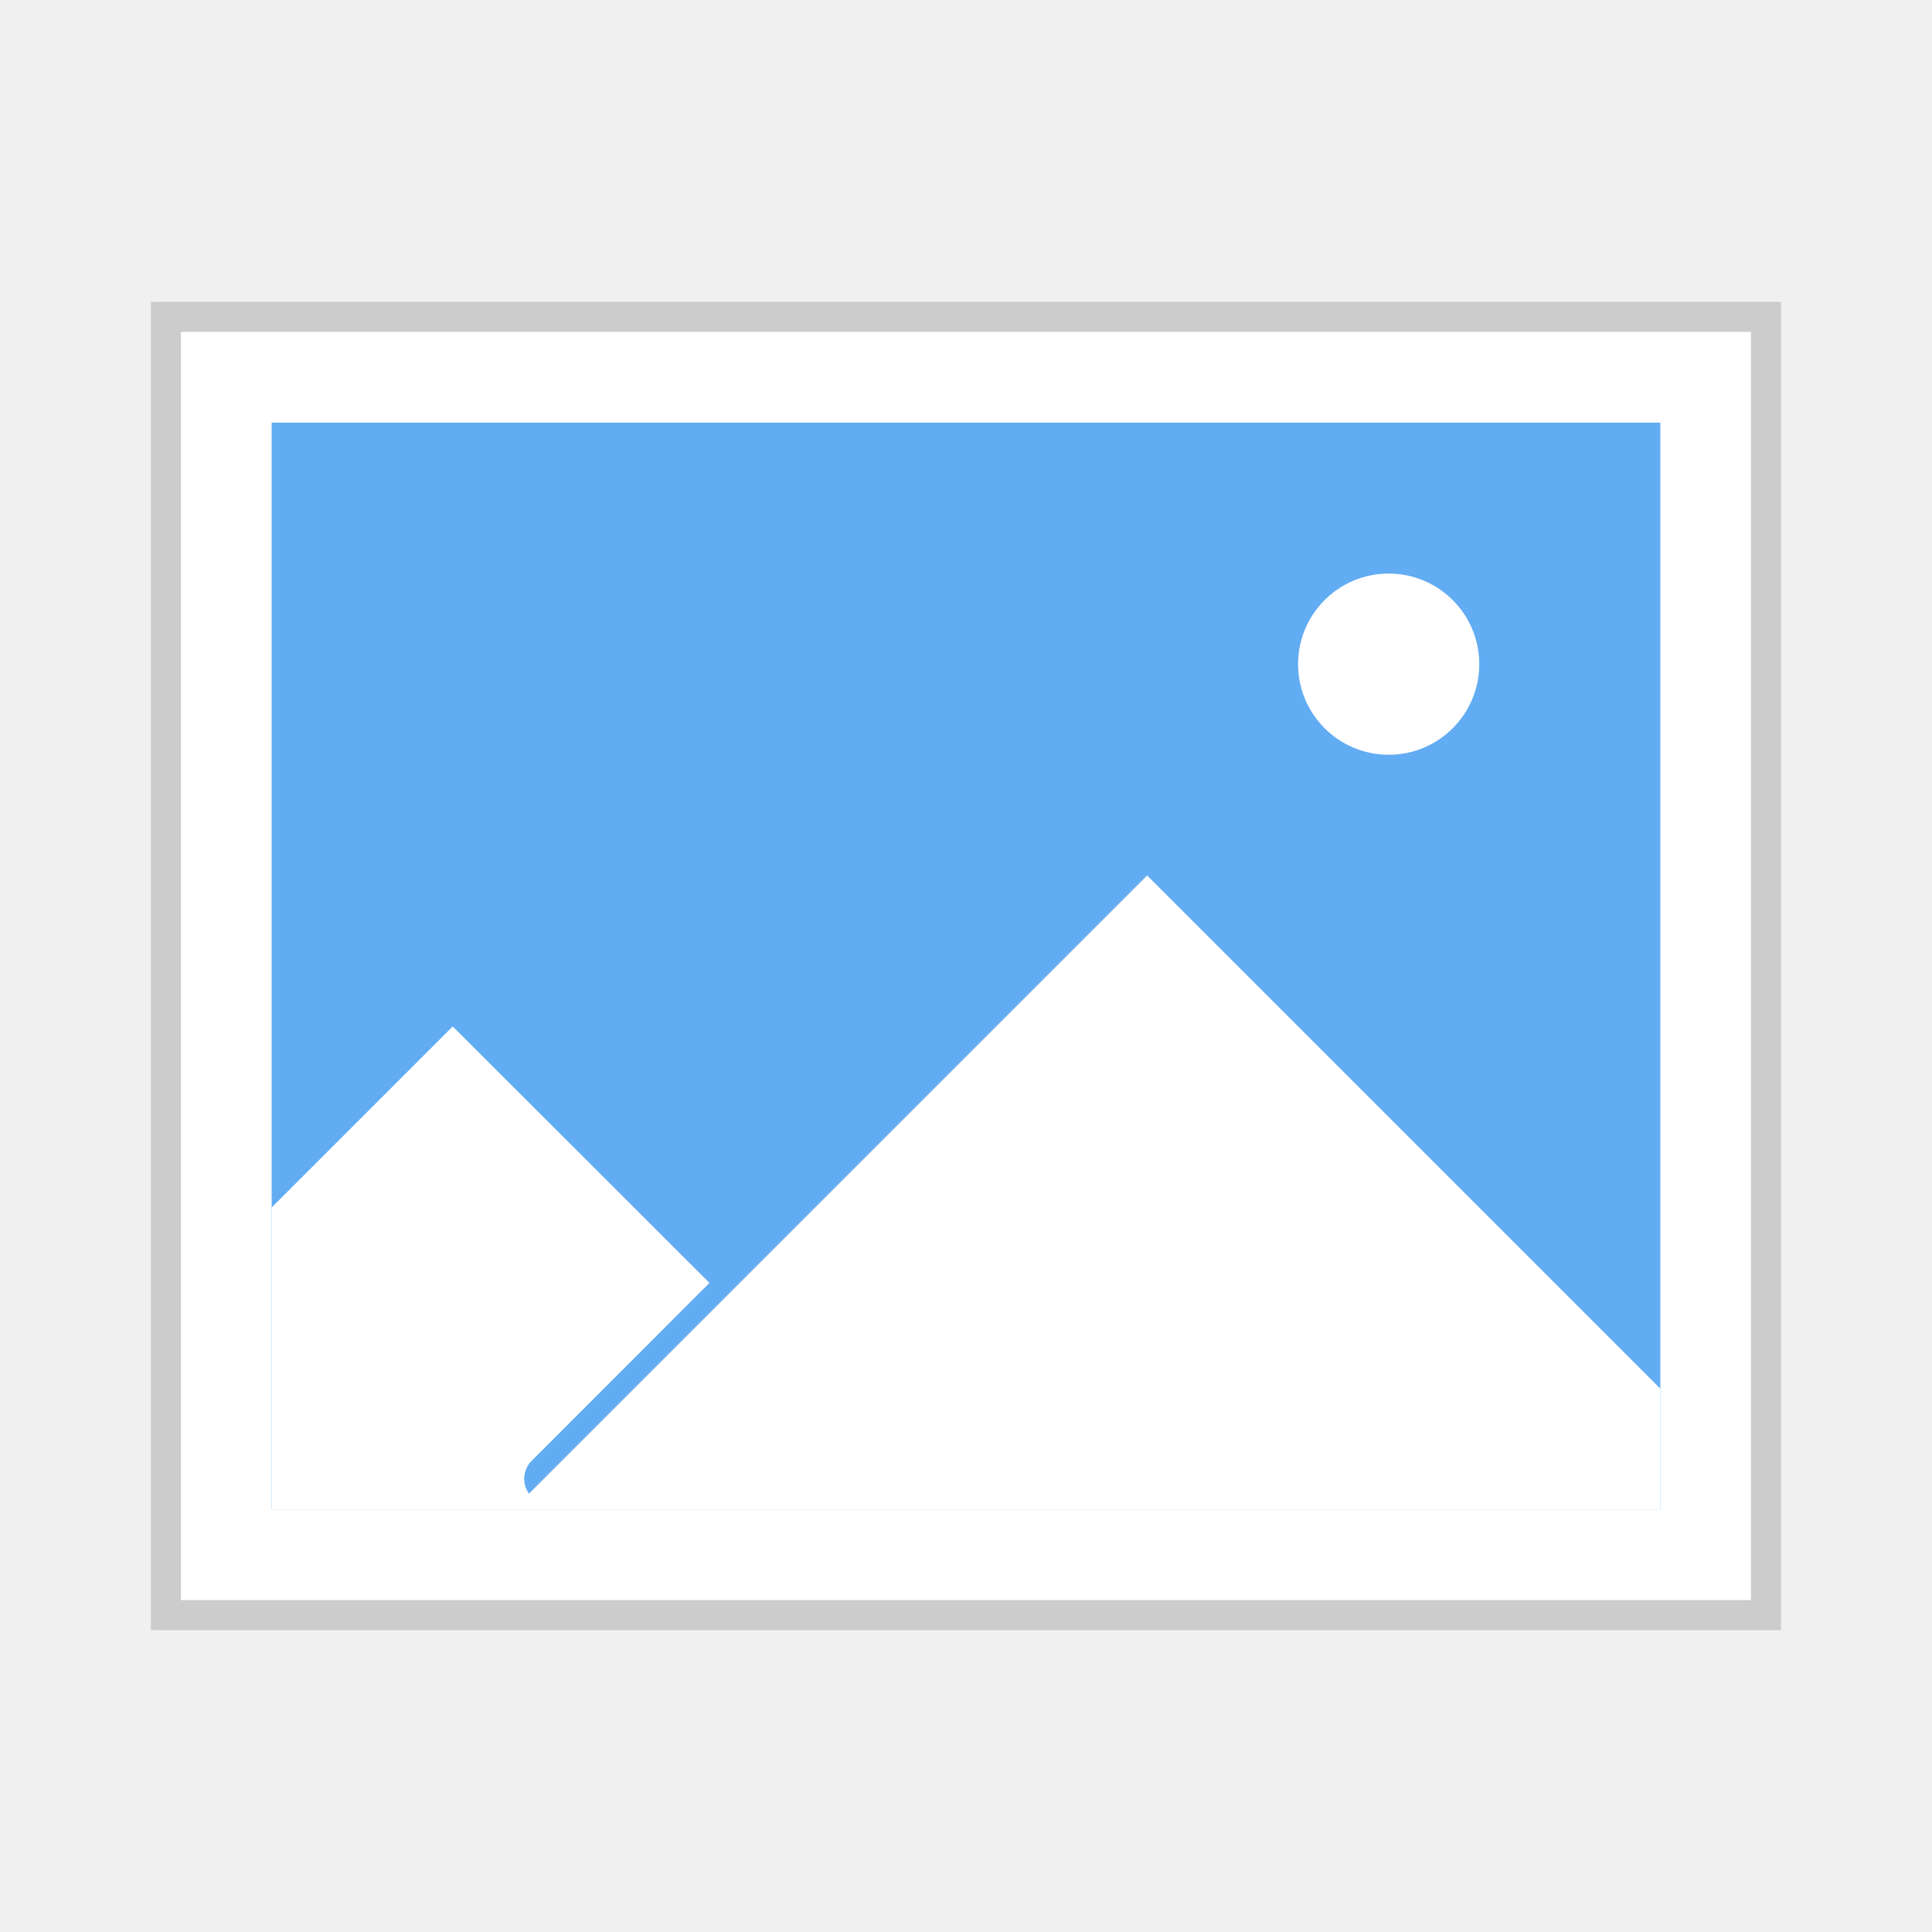
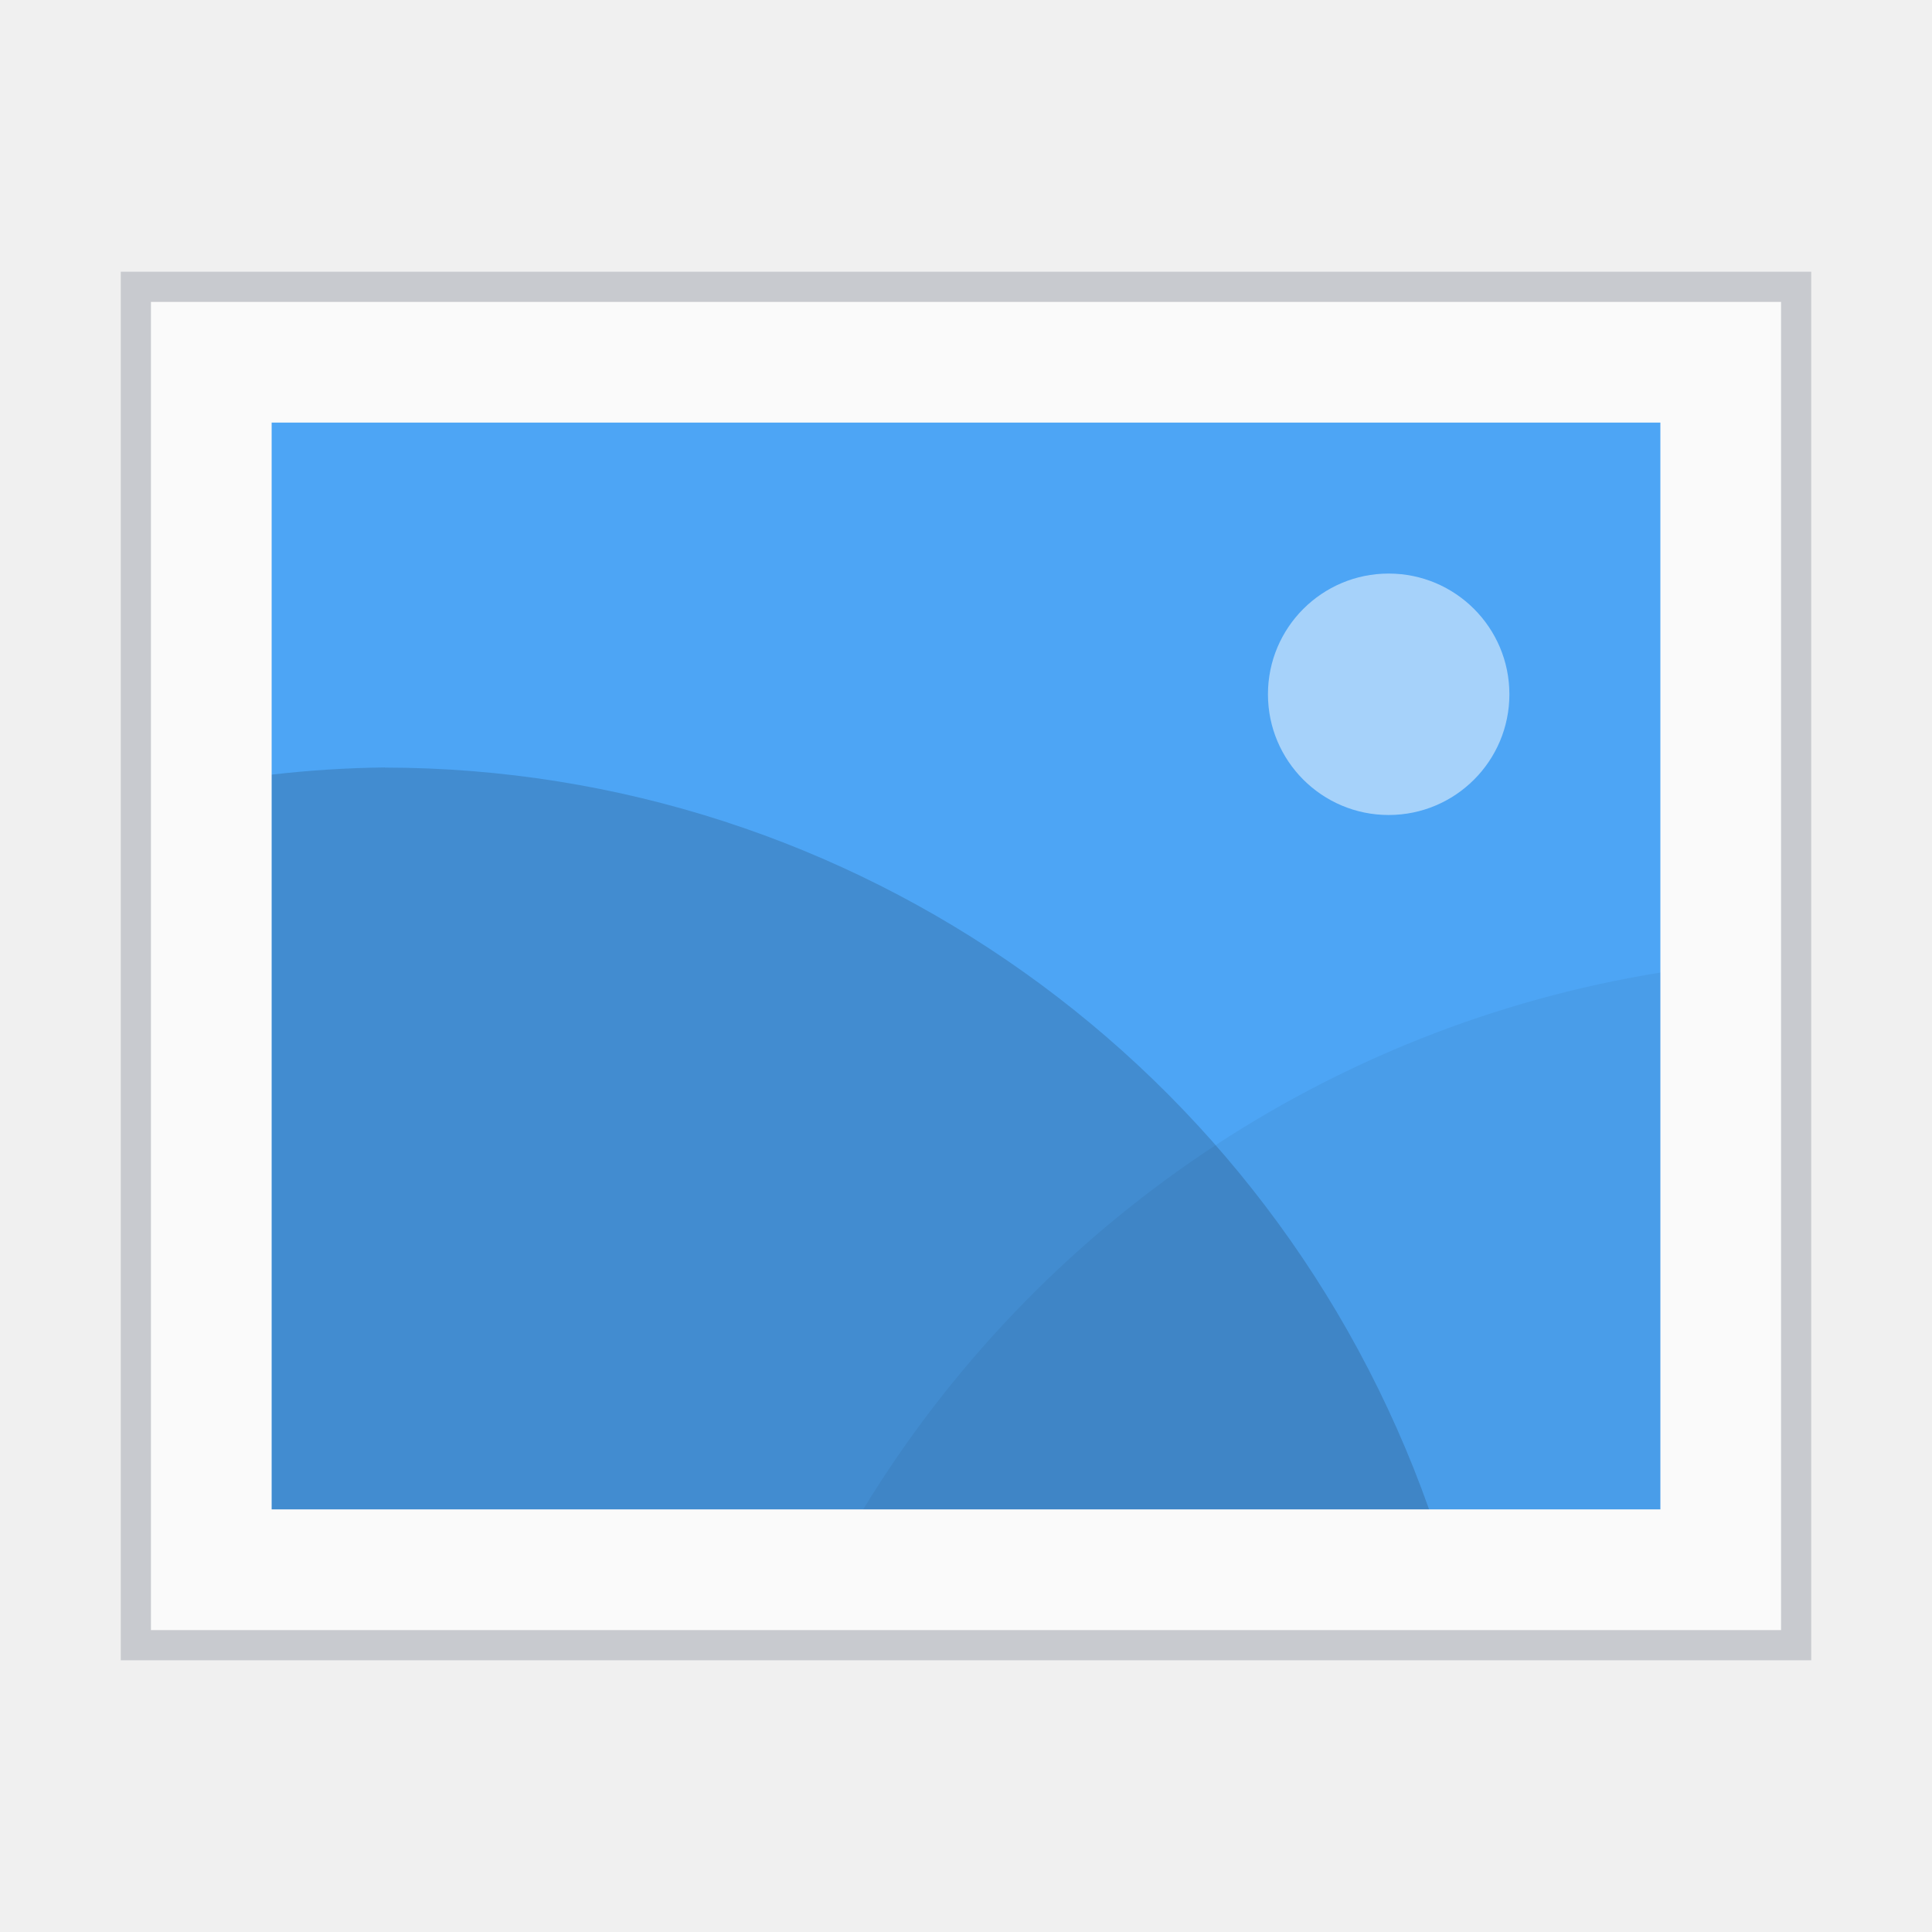
- <svg xmlns="http://www.w3.org/2000/svg" width="64" height="64" viewBox="0 0 16.933 16.933">
-   <g transform="translate(0 -280.067)" paint-order="stroke markers fill">
-     <path opacity=".15" fill="#fff" stroke="#000" stroke-width=".529" d="M1.587 282.977h13.758v11.113H1.587z" />
-     <path fill="#fff" d="M1.587 282.977h13.758v11.113H1.587z" />
-     <path fill="#62acf3" d="M2.381 283.771h12.171v9.525H2.381z" />
-     <circle cx="12.171" cy="285.888" r=".794" fill="#fff" />
-     <path d="M10.054 287.74l-5.418 5.418a.224.224 0 0 1 .023-.287l1.559-1.56-2.25-2.248-1.587 1.587v2.646h12.171v-1.058l-4.498-4.498z" fill="#fff" />
+ <svg xmlns="http://www.w3.org/2000/svg" width="64" height="64" version="1.1" viewBox="0 0 16.933 16.933">
+   <path d="m15.61 14.287h-14.287v-11.641h14.287z" fill="#fafafa" opacity=".35" stroke="#7d8593" stroke-width=".529" />
+   <path d="m0 0h16.933v16.933h-16.933z" fill="none" />
+   <path d="m15.61 14.287h-14.287v-11.641h14.287z" fill="#fafafa" />
+   <g transform="matrix(1.1337 0 0 1.1406 -1.5995 -1.1187)" stroke-width=".879">
+     <path d="m14.247 12.579h-10.736v-8.351h10.736z" fill="#4da5f5" />
+     <path d="m4.385 6.878a8.581 8.581 0 0 0-0.873 0.055v5.646h8.947a8.581 8.581 0 0 0-8.073-5.7z" opacity=".15" style="paint-order:stroke markers fill" />
+     <path d="m14.247 8.454a8.882 8.882 0 0 0-6.163 4.125h6.163z" opacity=".05" style="paint-order:stroke markers fill" />
  </g>
+   <circle cx="12.171" cy="6.085" r="1.058" fill="#fff" opacity=".5" style="paint-order:stroke markers fill" />
</svg>
